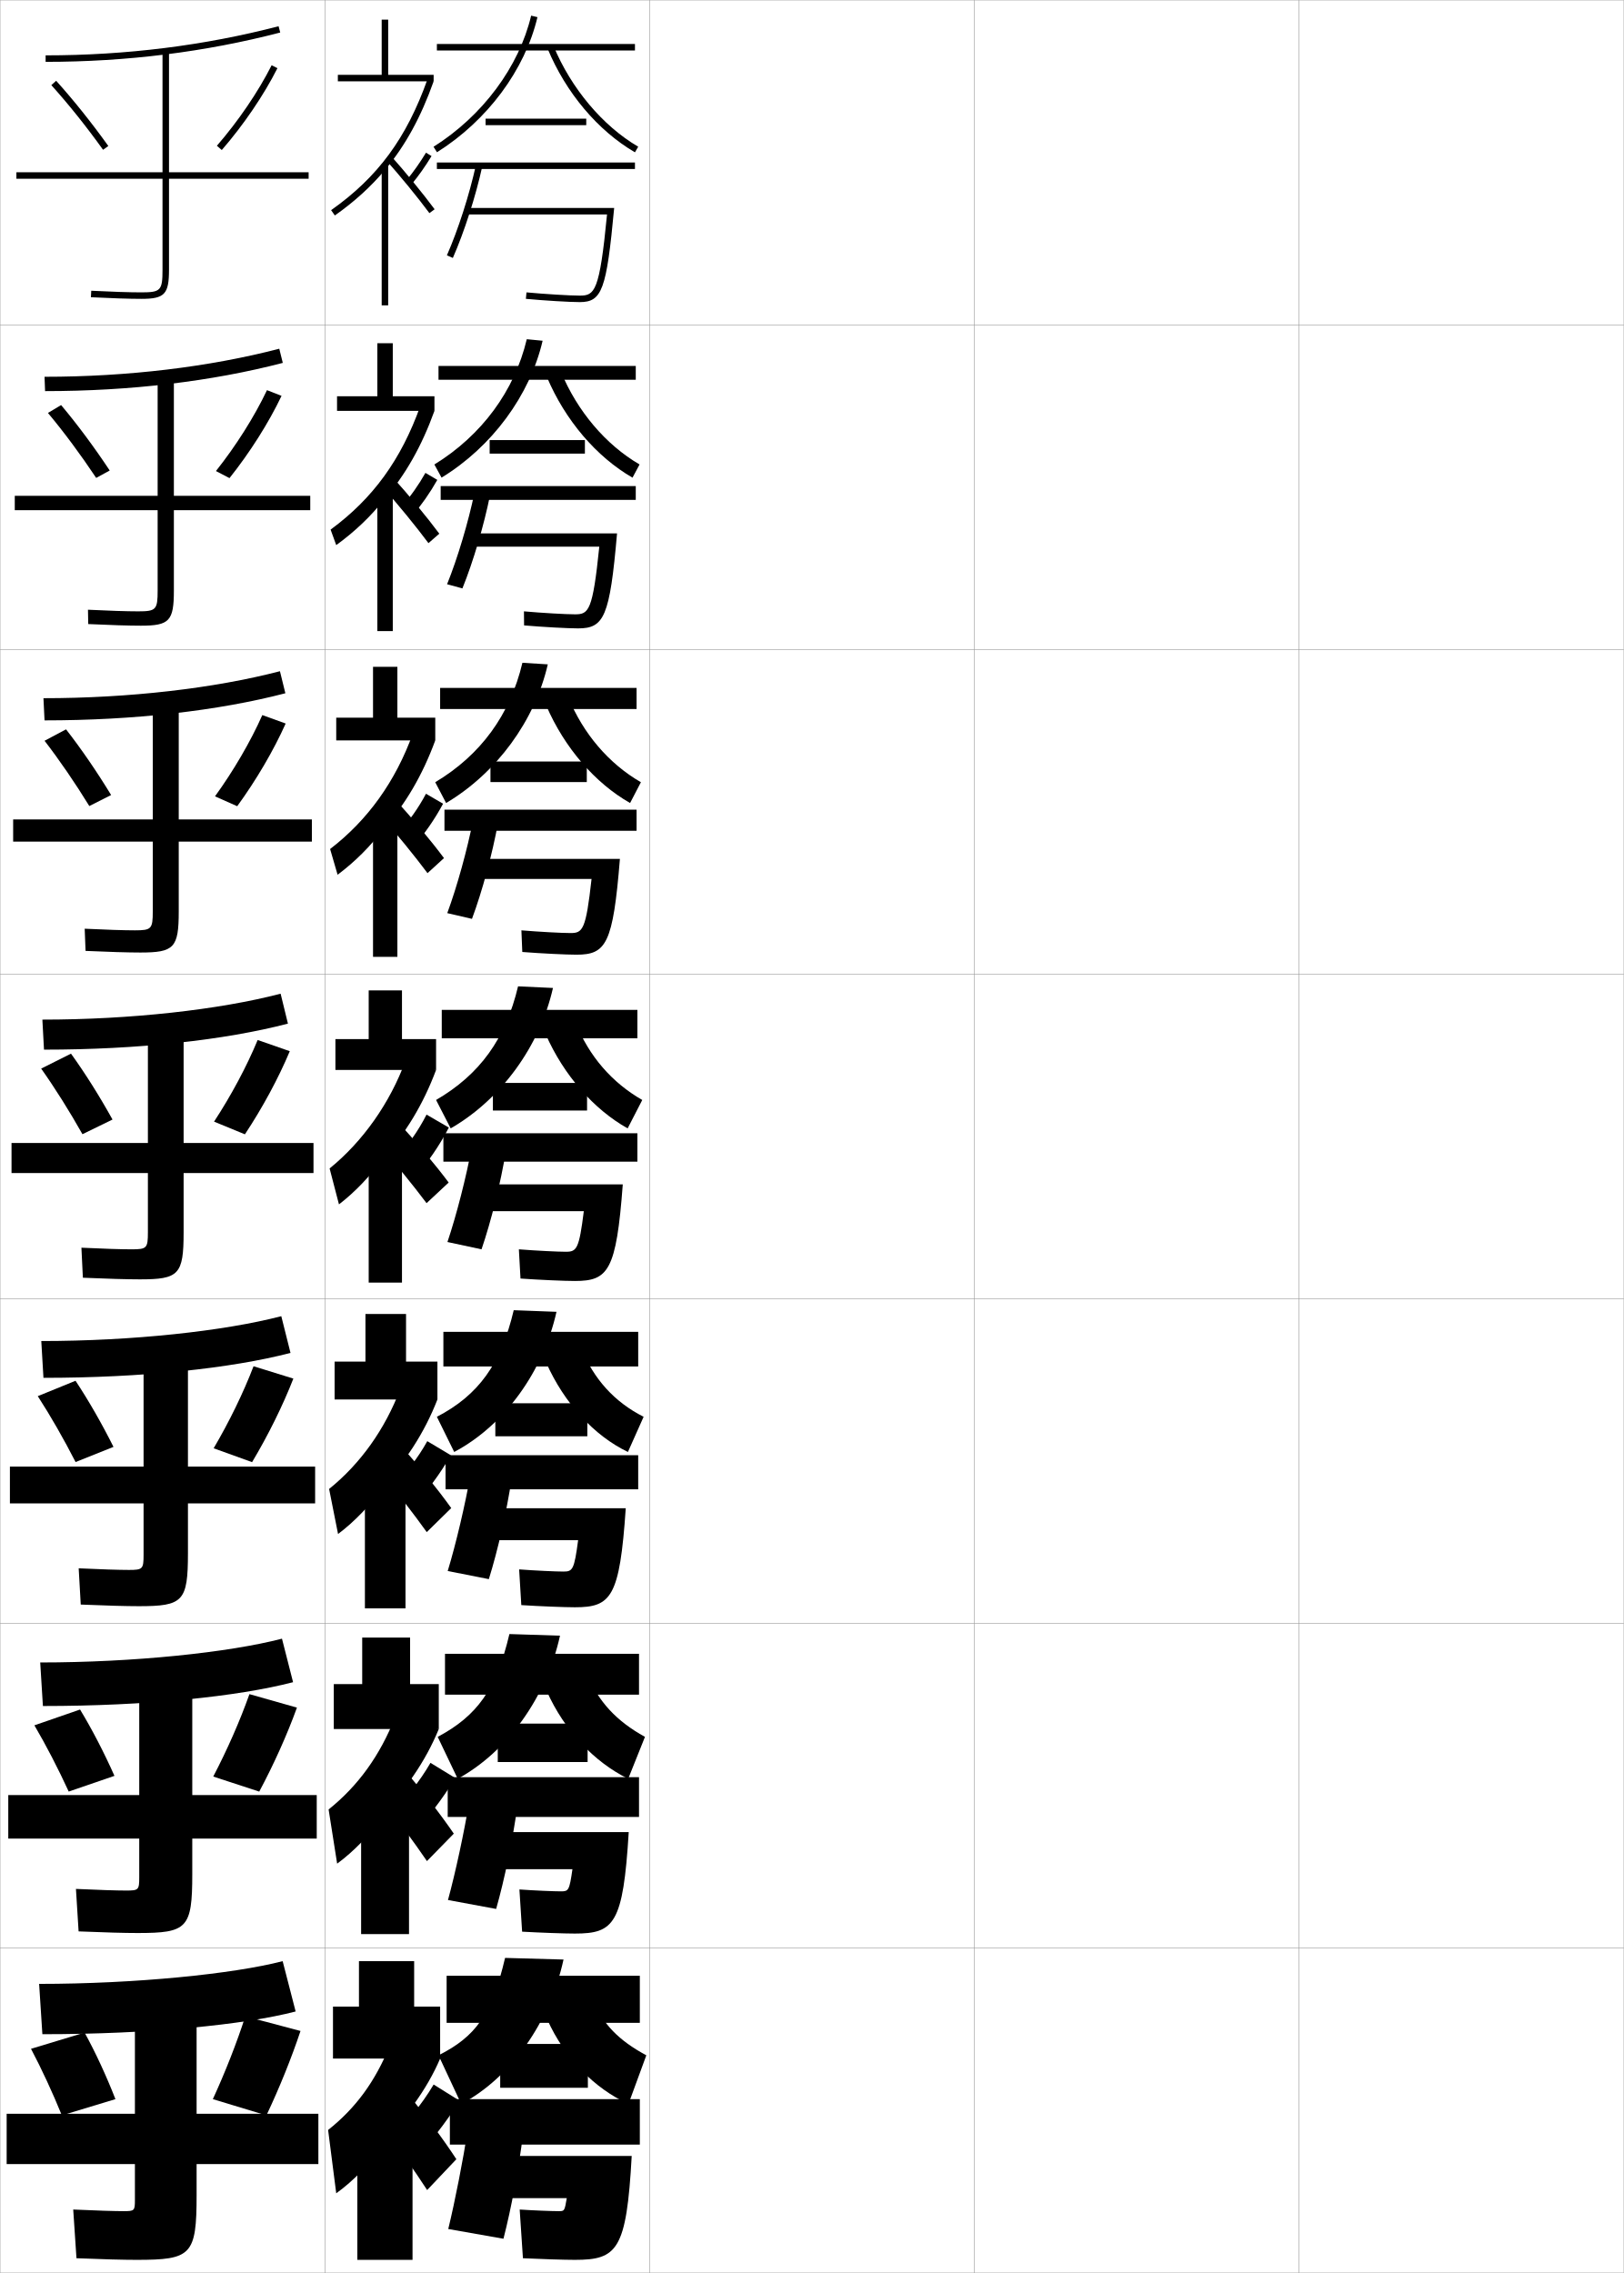
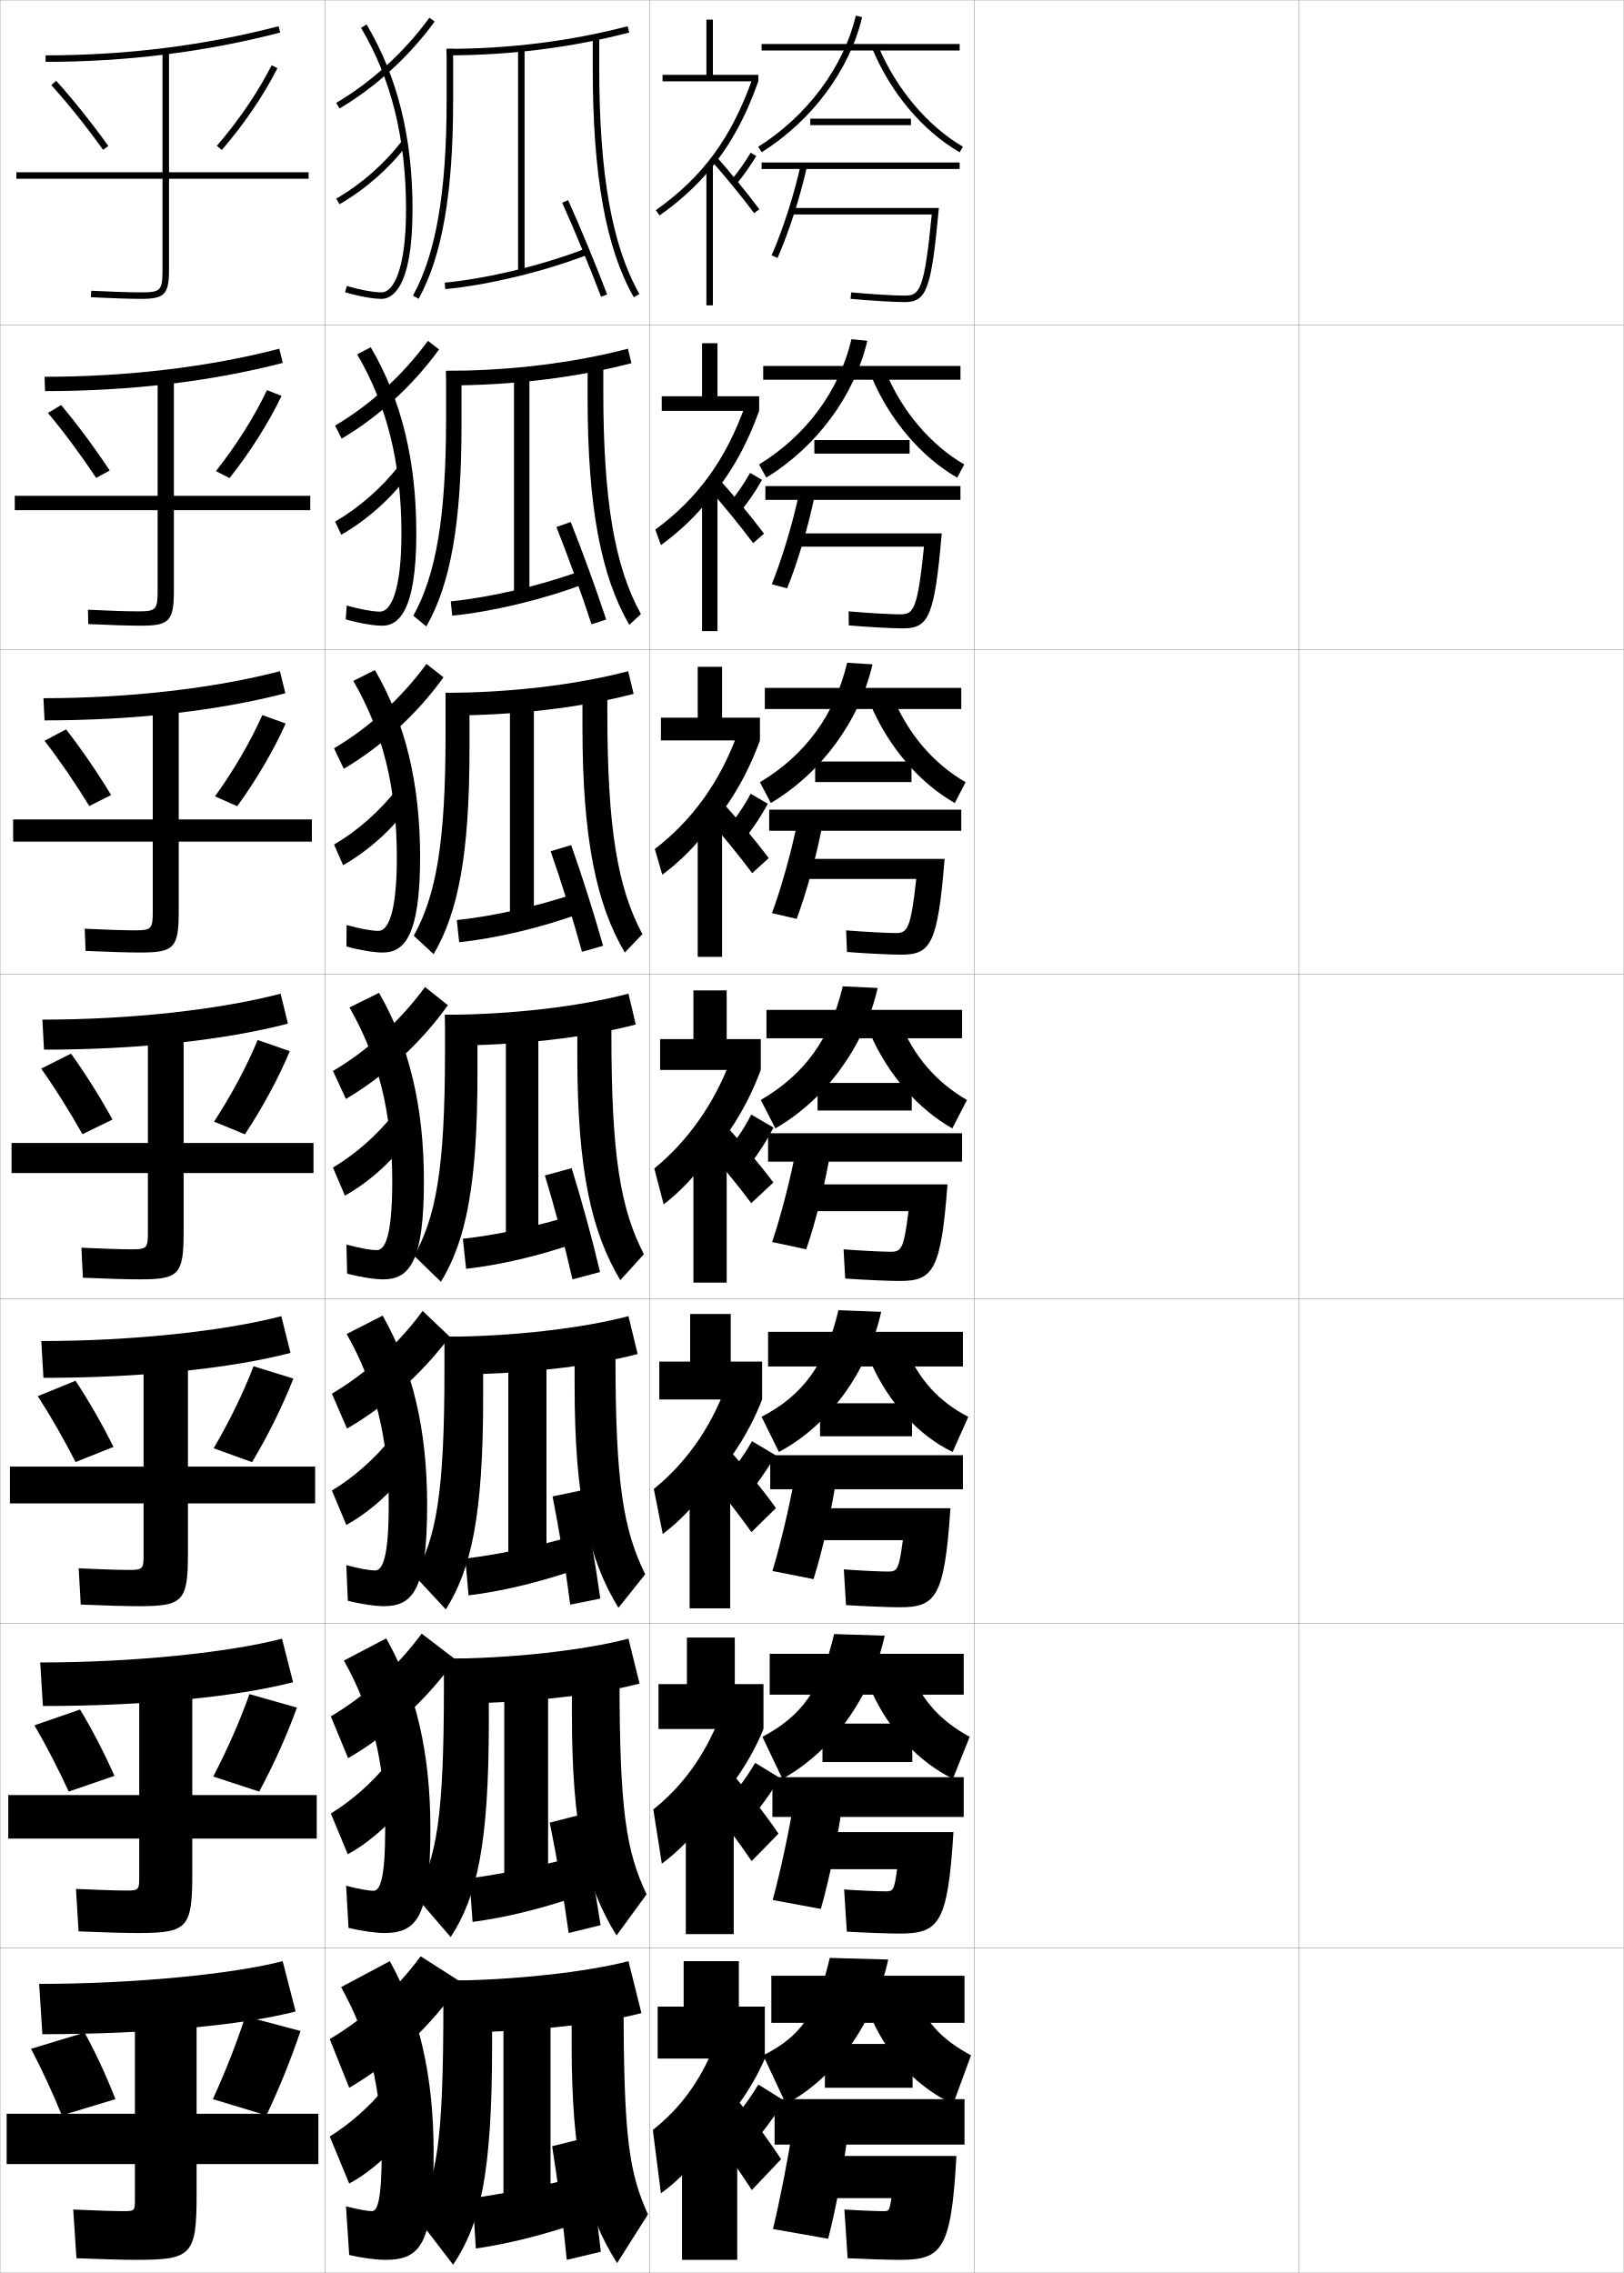
<svg xmlns="http://www.w3.org/2000/svg" width="500.1" height="700.1" viewBox="0 0 500.1 700.1" overflow="visible" enable-background="new 0 0 500.1 700.1" xml:space="preserve">
  <g id="glyphs">
    <g>
      <rect x="0.05" y="0.05" fill="none" stroke="#999999" stroke-width="0.1" width="100" height="100" />
      <rect x="0.05" y="100.05" fill="none" stroke="#999999" stroke-width="0.1" width="100" height="100" />
      <rect x="0.05" y="200.05" fill="none" stroke="#999999" stroke-width="0.1" width="100" height="100" />
      <rect x="0.05" y="300.05" fill="none" stroke="#999999" stroke-width="0.1" width="100" height="100" />
      <rect x="0.05" y="400.05" fill="none" stroke="#999999" stroke-width="0.1" width="100" height="100" />
      <rect x="0.05" y="500.05" fill="none" stroke="#999999" stroke-width="0.1" width="100" height="100" />
      <rect x="0.05" y="600.05" fill="none" stroke="#999999" stroke-width="0.1" width="100" height="100" />
      <rect x="100.05" y="0.05" fill="none" stroke="#999999" stroke-width="0.1" width="100" height="100" />
      <rect x="100.05" y="100.05" fill="none" stroke="#999999" stroke-width="0.1" width="100" height="100" />
      <rect x="100.05" y="200.05" fill="none" stroke="#999999" stroke-width="0.1" width="100" height="100" />
      <rect x="100.05" y="300.05" fill="none" stroke="#999999" stroke-width="0.1" width="100" height="100" />
      <rect x="100.05" y="400.05" fill="none" stroke="#999999" stroke-width="0.1" width="100" height="100" />
      <rect x="100.05" y="500.05" fill="none" stroke="#999999" stroke-width="0.1" width="100" height="100" />
      <rect x="100.05" y="600.05" fill="none" stroke="#999999" stroke-width="0.1" width="100" height="100" />
      <rect x="200.05" y="0.05" fill="none" stroke="#999999" stroke-width="0.1" width="100" height="100" />
      <rect x="200.05" y="100.05" fill="none" stroke="#999999" stroke-width="0.1" width="100" height="100" />
      <rect x="200.05" y="200.05" fill="none" stroke="#999999" stroke-width="0.1" width="100" height="100" />
      <rect x="200.05" y="300.05" fill="none" stroke="#999999" stroke-width="0.1" width="100" height="100" />
      <rect x="200.05" y="400.05" fill="none" stroke="#999999" stroke-width="0.1" width="100" height="100" />
      <rect x="200.05" y="500.05" fill="none" stroke="#999999" stroke-width="0.1" width="100" height="100" />
      <rect x="200.05" y="600.05" fill="none" stroke="#999999" stroke-width="0.1" width="100" height="100" />
      <rect x="300.05" y="0.05" fill="none" stroke="#999999" stroke-width="0.1" width="100" height="100" />
      <rect x="300.05" y="100.05" fill="none" stroke="#999999" stroke-width="0.1" width="100" height="100" />
      <rect x="300.05" y="200.05" fill="none" stroke="#999999" stroke-width="0.1" width="100" height="100" />
      <rect x="300.05" y="300.05" fill="none" stroke="#999999" stroke-width="0.1" width="100" height="100" />
      <rect x="300.05" y="400.05" fill="none" stroke="#999999" stroke-width="0.1" width="100" height="100" />
      <rect x="300.05" y="500.05" fill="none" stroke="#999999" stroke-width="0.1" width="100" height="100" />
      <rect x="300.05" y="600.05" fill="none" stroke="#999999" stroke-width="0.1" width="100" height="100" />
      <rect x="400.05" y="0.05" fill="none" stroke="#999999" stroke-width="0.1" width="100" height="100" />
      <rect x="400.05" y="100.05" fill="none" stroke="#999999" stroke-width="0.1" width="100" height="100" />
      <rect x="400.05" y="200.05" fill="none" stroke="#999999" stroke-width="0.1" width="100" height="100" />
      <rect x="400.05" y="300.05" fill="none" stroke="#999999" stroke-width="0.1" width="100" height="100" />
      <rect x="400.05" y="400.05" fill="none" stroke="#999999" stroke-width="0.1" width="100" height="100" />
      <rect x="400.05" y="500.05" fill="none" stroke="#999999" stroke-width="0.1" width="100" height="100" />
      <rect x="400.05" y="600.05" fill="none" stroke="#999999" stroke-width="0.1" width="100" height="100" />
    </g>
    <g>
      <path d="M12.05,611.05l1,15.5c33.112,0,62.198-2.885,78-7l-4-15.5      C71.927,607.988,41.625,611.05,12.05,611.05z" />
      <path d="M60.55,618.05h-19v33h-39.5v15.5h39.5v11c0,3.382-0.13,3.5-3.5,3.5      c-2.74,0-8.351-0.172-15.5-0.5l1,15c8.26,0.343,14.677,0.5,18.5,0.5      c16.911,0,18.5-1.419,18.5-20v-9.5h37.5v-15.5h-37.5V618.05z" />
      <path d="M26.05,626.05c3.42,6.223,6.718,13.378,9.5,20.5l-16.5,5      c-2.885-7.075-6.182-14.214-9.5-20.5L26.05,626.05z" />
      <path d="M92.55,625.55l-17-4.5c-2.674,8.259-6.162,17.146-10,25.5l16.5,5      C86.081,643.032,89.743,633.97,92.55,625.55z" />
    </g>
    <g>
      <path d="M12.383,512.05l0.833,13.416c31.665,0,59.96-2.89,77.042-7.338      l-3.417-13.406C70.43,508.996,41.155,512.05,12.383,512.05z" />
      <path d="M59.216,517.716H42.883v35.167H2.549v13.417h40.333v11.916      c0,3.888-0.199,4.084-4,4.084c-2.877,0-8.539-0.176-15.492-0.5l0.817,13.083      c7.882,0.333,14.39,0.5,18.175,0.5c15.284,0,16.833-1.42,16.833-18.167v-10.916      h38.333v-13.417H59.216V517.716z" />
      <path d="M24.655,526.544c3.74,6.172,7.414,13.292,10.595,20.431l-14.086,4.839      c-3.26-7.09-6.925-14.187-10.572-20.402L24.655,526.544z" />
      <path d="M91.448,525.958l-14.631-4.15c-2.914,8.241-6.845,17.157-11.144,25.383      l14.168,4.636C84.32,543.443,88.412,534.357,91.448,525.958z" />
    </g>
    <g>
      <path d="M12.716,413.05l0.667,11.333c30.218,0,57.722-2.895,76.084-7.677      l-2.835-11.312C68.934,410.003,40.686,413.05,12.716,413.05z" />
      <path d="M57.883,417.383H44.217v34.334H3.05v11.333h41.167v15.833      c0,4.392-0.269,4.667-4.5,4.667c-3.013,0-8.727-0.179-15.483-0.499      l0.633,11.165c7.506,0.323,14.103,0.501,17.85,0.501      c13.658,0,15.167-1.423,15.167-16.334v-15.333h39.167v-11.333H57.883V417.383z" />
      <path d="M23.261,425.287c4.059,6.123,8.11,13.207,11.69,20.363l-11.672,4.677      c-3.635-7.104-7.669-14.158-11.644-20.304L23.261,425.287z" />
      <path d="M90.348,424.616l-12.262-3.8c-3.153,8.224-7.527,17.168-12.287,25.265      l11.836,4.271C82.559,442.105,87.082,432.995,90.348,424.616z" />
    </g>
    <g>
      <g>
        <path d="M14.05,17.05v2c24.929,0,49.238-3.039,72.252-9.032l-0.504-1.936       C62.948,14.032,38.809,17.05,14.05,17.05z" />
        <path d="M95.05,53.05h-43v-37h-2v37h-45v2h45v28c0,6.411-0.547,7-6.5,7       c-3.562,0-9.481-0.191-15.448-0.499l-0.104,1.998       c5.999,0.309,11.958,0.501,15.552,0.501c7.149,0,8.5-1.43,8.5-9v-28h43V53.05z" />
        <path d="M15.808,26.22c5.287,5.863,10.795,12.749,15.93,19.912l1.625-1.164       c-5.177-7.224-10.733-14.169-16.07-20.088L15.808,26.22z" />
        <path d="M66.795,44.895l1.51,1.311C75.014,38.478,81.261,29.291,85.442,21       l-1.785-0.9C79.546,28.249,73.399,37.286,66.795,44.895z" />
      </g>
      <g>
        <path d="M13.716,116.05l0.167,4.416c26.209,0,51.32-2.993,73.21-8.693       l-1.086-4.363C64.444,113.025,39.278,116.05,13.716,116.05z" />
        <path d="M53.55,116.383h-5v36.333h-44v4.417h44v24.75       c0,5.906-0.477,6.417-6,6.417c-3.424,0-9.293-0.188-15.457-0.499l0.081,4.415       c6.375,0.31,12.578,0.501,16.209,0.501c8.776,0,10.167-1.428,10.167-10.833       v-24.75h42v-4.417H53.55V116.383z" />
        <path d="M18.816,124.763c5.018,5.97,10.198,12.95,14.975,20.157l-4.169,2.281       c-4.759-7.148-9.898-14.076-14.858-20.01L18.816,124.763z" />
        <path d="M86.71,121.924l-4.488-1.75c-3.872,8.168-9.575,17.183-15.718,24.912       l4.174,2.176C76.941,139.407,82.757,130.238,86.71,121.924z" />
      </g>
      <g>
        <path d="M13.383,215.05l0.333,6.833c27.49,0,53.403-2.947,74.168-8.354       l-1.669-6.791C65.941,212.018,39.748,215.05,13.383,215.05z" />
        <path d="M55.05,216.716h-8v35.667h-43v6.833h43v21.5c0,5.401-0.408,5.833-5.5,5.833       c-3.287,0-9.104-0.185-15.466-0.499l0.265,6.832       c6.752,0.312,13.197,0.501,16.867,0.501c10.404,0,11.833-1.426,11.833-12.667       v-21.5h41v-6.833h-41V216.716z" />
        <path d="M20.342,224.647c4.698,6.021,9.501,13.036,13.88,20.226l-6.713,3.397       c-4.385-7.134-9.156-14.104-13.787-20.108L20.342,224.647z" />
        <path d="M87.979,222.85L80.788,220.25c-3.632,8.187-8.893,17.181-14.574,25.029       l6.839,3.041C78.87,240.337,84.254,231.186,87.979,222.85z" />
      </g>
      <g>
        <path d="M13.05,314.05l0.5,9.25c28.771,0,55.484-2.9,75.126-8.016l-2.252-9.219       C67.438,311.011,40.217,314.05,13.05,314.05z" />
        <path d="M56.55,317.05h-11v35h-42v9.25h42v18.25c0,4.896-0.338,5.25-5,5.25       c-3.15,0-8.916-0.182-15.475-0.499l0.449,9.248       c7.129,0.313,13.816,0.501,17.525,0.501c12.03,0,13.5-1.424,13.5-14.5v-18.25h40v-9.25h-40       V317.05z" />
        <path d="M21.866,324.531c4.379,6.072,8.806,13.121,12.785,20.295l-9.258,4.515       c-4.01-7.119-8.412-14.131-12.715-20.206L21.866,324.531z" />
        <path d="M89.246,323.774l-9.893-3.449c-3.393,8.206-8.21,17.178-13.431,25.146       l9.504,3.906C80.798,341.267,85.751,332.133,89.246,323.774z" />
      </g>
    </g>
    <g>
-       <rect x="134.55" y="13.55" width="61" height="2" />
-       <path d="M133.517,45.203l1.066,1.693c15.517-9.77,27.083-25.327,30.939-41.616      l-1.945-0.461C159.838,20.61,148.601,35.707,133.517,45.203z" />
-       <path d="M168.626,14.933c5.653,13.632,15.465,25.288,26.92,31.98l1.008-1.727      c-10.922-6.382-20.672-17.979-26.08-31.02L168.626,14.933z" />
-       <rect x="149.55" y="36.55" width="31" height="2" />
-       <rect x="134.55" y="50.05" width="61" height="2" />
-       <path d="M137.634,78.648l1.832,0.803C143,71.388,146.472,60.587,148.526,51.265      l-1.953-0.43C144.545,60.038,141.119,70.696,137.634,78.648z" />
-       <path d="M143.55,64.05v2h43.402c-2.304,23.893-3.821,25-8.402,25      c-3.052,0-10.719-0.465-16.407-0.996l-0.186,1.992      c5.737,0.534,13.491,1.004,16.593,1.004c6.867,0,8.254-3.795,10.601-29H143.55z" />
-     </g>
-     <g>
-       <rect x="135.05" y="112.716" width="60.75" height="4.25" />
-       <path d="M135.988,147.114c15.532-9.5,27.207-25.339,31.126-42.161l-4.88-0.474      c-3.771,15.918-13.912,29.646-28.457,38.589L135.988,147.114z" />
-       <path d="M172.749,114.461c4.981,12.115,13.816,22.554,24.22,28.597L194.797,147.125      c-11.11-6.41-20.737-17.683-26.363-30.987L172.749,114.461z" />
-       <rect x="150.8" y="135.55" width="29.333" height="4.166" />
-       <rect x="135.716" y="149.716" width="60.083" height="4.25" />
-       <path d="M137.688,179.949l4.722,1.285c3.347-8.275,6.646-19.44,8.54-28.875      l-4.802-0.703C144.238,160.82,140.939,171.904,137.688,179.949z" />
-       <path d="M144.716,164.299v4.083h39.851c-2.021,19.808-3.276,20.833-7.435,20.833      c-2.877,0-10.176-0.418-15.771-0.914l0.043,4.328      c5.799,0.497,13.529,0.919,16.645,0.919c7.994,0,9.754-3.543,11.984-29.25      H144.716z" />
-     </g>
-     <g>
-       <rect x="135.55" y="211.883" width="60.5" height="6.5" />
-       <path d="M137.394,247.332c15.548-9.231,27.331-25.351,31.313-42.706l-7.815-0.487      c-3.802,16.045-12.849,28.403-26.854,36.794L137.394,247.332z" />
-       <path d="M175.024,214.756c4.554,11.188,12.475,20.469,22.36,26.173l-3.336,6.409      c-10.767-6.127-20.208-17.017-25.807-29.993L175.024,214.756z" />
-       <rect x="151.05" y="234.55" width="29.667" height="6.333" />
-       <rect x="136.883" y="249.383" width="59.167" height="6.5" />
-       <path d="M137.745,281.249l7.611,1.768c3.16-8.487,6.285-20.017,8.02-29.562      l-7.651-0.977C143.932,261.602,140.76,273.112,137.745,281.249z" />
-       <path d="M145.883,264.55v6.167h36.301c-1.739,15.724-2.731,16.667-6.468,16.667      c-2.703,0-9.634-0.372-15.136-0.832l0.272,6.664      c5.86,0.459,13.566,0.835,16.697,0.835c9.121,0,11.255-3.292,13.367-29.5H145.883z      " />
-     </g>
-     <g>
-       <rect x="136.05" y="311.05" width="60.25" height="8.75" />
-       <path d="M138.8,347.55c15.563-8.962,27.455-25.362,31.5-43.25l-10.75-0.5      c-3.833,16.173-11.784,27.161-25.25,35L138.8,347.55z" />
-       <path d="M177.3,315.05c4.127,10.262,11.133,18.386,20.5,23.75l-4.5,8.75      c-10.422-5.845-19.679-16.352-25.25-29L177.3,315.05z" />
-       <rect x="151.8" y="333.55" width="29" height="8.5" />
-       <rect x="136.55" y="349.05" width="59.75" height="8.75" />
-       <path d="M137.8,382.55l10.5,2.25c2.974-8.699,5.925-20.593,7.5-30.25l-10.5-1.25      C143.625,362.384,140.58,374.319,137.8,382.55z" />
-       <path d="M147.05,364.8v8.25h32.75c-1.456,11.64-2.187,12.5-5.5,12.5      c-2.529,0-9.092-0.325-14.5-0.75l0.5,9c5.922,0.421,13.604,0.75,16.75,0.75      c10.248,0,12.755-3.04,14.75-29.75H147.05z" />
-     </g>
-     <g>
-       <rect x="136.55" y="410.217" width="60" height="10.666" />
-       <path d="M139.883,447.216c15.469-8.193,27.394-24.769,31.5-43.166l-13.167-0.5      c-3.921,16.604-10.88,26.187-23.667,32.833L139.883,447.216z" />
-       <path d="M179.05,415.383c3.829,9.335,10.071,16.385,19.167,21l-4.833,10.833      c-10.44-5.003-19.65-15.079-25.167-27.499L179.05,415.383z" />
-       <rect x="152.55" y="432.217" width="28.333" height="10.166" />
-       <rect x="137.216" y="448.216" width="59.333" height="10.5" />
-       <path d="M137.883,483.883l12.667,2.5c2.787-8.91,5.54-21.071,7-30.833l-12.667-1.334      C143.305,463.257,140.428,475.56,137.883,483.883z" />
-       <path d="M148.216,464.55v9.833h29.833c-1.198,9.09-1.69,9.667-4.5,9.667      c-2.355,0-8.685-0.29-13.667-0.667l0.667,11c5.651,0.367,13.339,0.667,16.5,0.667      c11.172,0,13.806-3.009,15.667-30.5H148.216z" />
-     </g>
-     <g>
-       <rect x="137.05" y="509.383" width="59.75" height="12.584" />
-       <path d="M140.966,547.883c15.375-8.425,27.332-25.175,31.5-44.083l-15.583-0.5      c-4.009,17.036-9.977,25.213-22.083,31.667L140.966,547.883z" />
-       <path d="M180.8,515.717c3.532,8.408,9.009,14.383,17.833,19.25l-5.167,12.916      c-10.458-5.161-19.622-14.807-25.083-27L180.8,515.717z" />
-       <rect x="153.3" y="530.883" width="27.667" height="11.834" />
-       <rect x="137.883" y="547.383" width="58.917" height="12.25" />
-       <path d="M137.966,585.217l14.833,2.75c2.601-9.122,5.155-21.551,6.5-31.417      l-14.833-1.417C142.986,564.131,140.277,576.799,137.966,585.217z" />
-       <path d="M149.383,564.3v11.417h26.917c-0.941,6.54-1.193,6.833-3.5,6.833      c-2.18,0-8.276-0.255-12.833-0.583l0.833,13      c5.38,0.312,13.074,0.583,16.25,0.583c12.096,0,14.856-2.977,16.583-31.25H149.383z" />
-     </g>
-     <g>
-       <rect x="137.55" y="608.55" width="59.5" height="14.5" />
-       <path d="M142.05,648.05c15.279-8.157,27.27-25.081,31.5-44.5l-18-0.5      c-4.098,17.468-9.073,24.238-20.5,30L142.05,648.05z" />
-       <path d="M182.55,616.05c3.234,7.481,7.947,12.382,16.5,17l-5.5,15      c-10.477-4.819-19.594-14.035-25-26L182.55,616.05z" />
-       <rect x="154.05" y="629.55" width="27" height="13.5" />
-       <rect x="138.55" y="646.55" width="58.5" height="14" />
-       <path d="M138.05,686.55l17,3c2.414-9.333,4.771-22.029,6-32l-17-1.5      C142.666,665.004,140.126,678.039,138.05,686.55z" />
-       <path d="M194.55,664.05h-44v13h24c-0.684,3.991-0.697,4-2.5,4c-2.006,0-7.868-0.22-12-0.5      l1,15c5.109,0.258,12.81,0.5,16,0.5C190.069,696.05,192.957,693.104,194.55,664.05z" />
-     </g>
-     <g>
-       <polygon points="133.55,23.05 133.55,25.05 104.05,25.05 104.05,23.05       117.55,23.05 117.55,6.05 119.55,6.05 119.55,23.05 " />
-       <path d="M118.55,52.355c-4.348,5.182-9.409,9.763-15.423,14.011l-1.154-1.633      c14.384-10.16,23.262-22.228,29.692-40.352l1.885,0.668      C129.653,36.031,124.862,44.832,118.55,52.355L118.55,52.355z" />
-       <path d="M120.295,47.883c4.358,4.87,9.934,11.685,13.558,16.571l-1.605,1.191      c-3.592-4.843-9.12-11.599-13.442-16.429L120.295,47.883z" />
-       <rect x="117.55" y="50.55" width="2" height="43.5" />
-       <path d="M125.28,55.41l1.538,1.279c2.094-2.519,4.142-5.419,6.086-8.62      l-1.709-1.039C129.302,50.148,127.312,52.968,125.28,55.41z" />
-     </g>
-     <g>
-       <g>
-         <polygon points="103.799,122.05 116.216,122.05 116.216,105.716 120.966,105.716        120.966,122.05 133.799,122.05 133.799,126.549 103.799,126.549 " />
-         <path d="M118.279,153.888c-4.074,5.15-9.037,9.884-14.73,14.009l-1.731-4.777       c12.998-9.539,21.704-21.536,27.584-37.96l4.396,1.39       C129.877,137.419,124.841,146.32,118.279,153.888L118.279,153.888z" />
-         <path d="M120.996,147.069c4.729,5.217,10.512,12.214,14.299,17.309l-3.34,2.913       c-3.743-5.036-9.491-12.068-14.119-17.275L120.996,147.069z" />
-         <rect x="116.216" y="150.799" width="4.75" height="43.583" />
-         <path d="M131.021,145.652l3.661,2.159c-2.265,4.001-4.862,7.724-7.582,10.863       l-3.249-2.885C126.433,152.913,128.911,149.405,131.021,145.652z" />
-       </g>
-       <g>
-         <polygon points="103.55,221.05 114.883,221.05 114.883,205.383 122.383,205.383        122.383,221.05 134.05,221.05 134.05,228.05 103.55,228.05 " />
-         <path d="M118.009,255.42c-3.8,5.119-8.666,10.005-14.038,14.007l-2.307-7.921       c11.611-8.917,20.145-20.844,25.477-35.568l6.908,2.112       C130.103,238.807,124.82,247.809,118.009,255.42L118.009,255.42z" />
-         <path d="M121.698,246.256c5.1,5.563,11.09,12.743,15.04,18.045l-5.075,4.635       c-3.894-5.229-9.861-12.537-14.794-18.121L121.698,246.256z" />
-         <rect x="114.883" y="251.05" width="7.5" height="43.667" />
-         <path d="M131.192,244.479l5.266,3.074c-2.585,4.802-5.731,9.347-9.077,13.106       l-4.613-4.286C125.9,253.062,128.867,248.866,131.192,244.479z" />
-       </g>
-       <g>
-         <polygon points="103.3,320.05 113.55,320.05 113.55,305.05 123.8,305.05        123.8,320.05 134.3,320.05 134.3,329.55 103.3,329.55 " />
-         <path d="M117.739,356.952L117.739,356.952c-3.526,5.088-8.294,10.126-13.345,14.006       l-2.884-11.066c10.225-8.295,18.587-20.151,23.369-33.176l9.42,2.834       C130.327,340.194,124.8,349.298,117.739,356.952z" />
-         <path d="M122.399,345.442c5.471,5.91,11.668,13.272,15.78,18.782l-6.81,6.356       c-4.045-5.422-10.232-13.006-15.471-18.967L122.399,345.442z" />
-         <rect x="113.55" y="351.3" width="10.25" height="43.75" />
-         <path d="M131.364,343.305l6.871,3.99c-2.906,5.602-6.601,10.97-10.572,15.349       l-5.977-5.688C125.368,353.211,128.823,348.327,131.364,343.305z" />
-       </g>
-     </g>
-     <g>
-       <g>
-         <polygon points="103.049,419.383 112.55,419.383 112.55,404.717 125.049,404.717        125.049,419.383 134.716,419.383 134.716,431.05 103.049,431.05 " />
-         <path d="M117.843,458.151c-3.538,5.177-8.592,10.487-13.73,14.337l-2.756-13.878       c9.649-7.781,17.212-18.385,21.913-30.783l11.446,3.223       c-3.989,10.252-10.029,19.576-17.707,27.435L117.843,458.151z" />
-         <path d="M123.616,445.478c5.346,5.975,11.324,13.371,15.354,19.021l-7.54,7.405       c-3.952-5.548-9.933-13.258-14.98-19.312L123.616,445.478z" />
-         <rect x="112.383" y="451.55" width="12.5" height="43.833" />
-         <path d="M138.84,448.216c-3.314,5.792-7.298,11.158-11.715,15.729l-6.151-6.292       c4.028-3.777,7.8-8.666,10.618-13.765L138.84,448.216z" />
-       </g>
-       <g>
-         <polygon points="102.8,518.716 111.55,518.716 111.55,504.384 126.3,504.384        126.3,518.716 135.133,518.716 135.133,532.55 102.8,532.55 " />
-         <path d="M117.946,559.351c-3.549,5.267-8.89,10.85-14.115,14.668l-2.628-16.688       c9.074-7.269,15.837-16.619,20.457-28.392l13.473,3.611       c-4.006,9.859-10.559,19.404-18.854,27.467L117.946,559.351z" />
-         <path d="M124.833,545.514c5.221,6.038,10.979,13.47,14.927,19.261l-8.27,8.453       c-3.859-5.674-9.633-13.509-14.49-19.656L124.833,545.514z" />
-         <rect x="111.216" y="551.8" width="14.75" height="43.916" />
-         <path d="M140.195,547.633c-3.935,6.536-8.463,12.415-13.607,17.614l-6.326-6.896       c4.659-4.224,9.015-9.651,12.31-15.382L140.195,547.633z" />
-       </g>
-       <g>
-         <polygon points="102.55,634.05 102.55,618.05 110.55,618.05 110.55,604.05        127.55,604.05 127.55,618.05 135.55,618.05 135.55,634.05 " />
-         <path d="M118.05,660.55c-3.56,5.356-9.188,11.211-14.5,15l-2.5-19.5       c8.498-6.757,14.462-14.854,19-26l15.5,4c-4.023,9.467-11.089,19.233-20,27.5       L118.05,660.55z" />
-         <path d="M126.05,645.55c5.096,6.102,10.635,13.567,14.5,19.5l-9,9.5       c-3.767-5.799-9.334-13.759-14-20L126.05,645.55z" />
-         <rect x="110.05" y="652.05" width="17" height="44" />
-         <path d="M141.55,647.05c-4.556,7.28-9.629,13.671-15.5,19.5l-6.5-7.5       c5.29-4.67,10.229-10.637,14-17L141.55,647.05z" />
+       <rect x="234.55" y="13.55" width="61" height="2" />
+       <path d="M233.517,45.203l1.066,1.693c15.517-9.77,27.083-25.327,30.939-41.616      l-1.945-0.461C259.838,20.61,248.601,35.707,233.517,45.203z" />
+       <path d="M268.626,14.933c5.653,13.632,15.465,25.288,26.92,31.98l1.008-1.727      c-10.922-6.382-20.672-17.979-26.08-31.02L268.626,14.933z" />
+       <rect x="249.55" y="36.55" width="31" height="2" />
+       <rect x="234.55" y="50.05" width="61" height="2" />
+       <path d="M237.634,78.648l1.832,0.803C243,71.388,246.472,60.587,248.526,51.265      l-1.953-0.43C244.545,60.038,241.119,70.696,237.634,78.648z" />
+       <path d="M243.55,64.05v2h43.402c-2.304,23.893-3.821,25-8.402,25      c-3.052,0-10.719-0.465-16.407-0.996l-0.186,1.992      c5.737,0.534,13.491,1.004,16.593,1.004c6.867,0,8.254-3.795,10.601-29H243.55z" />
+     </g>
+     <g>
+       <rect x="235.05" y="112.716" width="60.75" height="4.25" />
+       <path d="M235.988,147.114c15.532-9.5,27.207-25.339,31.126-42.161l-4.88-0.474      c-3.771,15.918-13.912,29.646-28.457,38.589L235.988,147.114z" />
+       <path d="M272.749,114.461c4.98,12.115,13.816,22.554,24.22,28.597L294.797,147.125      c-11.11-6.41-20.737-17.683-26.363-30.987L272.749,114.461z" />
+       <rect x="250.8" y="135.55" width="29.333" height="4.166" />
+       <rect x="235.716" y="149.716" width="60.083" height="4.25" />
+       <path d="M237.688,179.949l4.722,1.285c3.347-8.275,6.646-19.44,8.54-28.875      l-4.802-0.703C244.238,160.82,240.939,171.904,237.688,179.949z" />
+       <path d="M244.716,164.299v4.083h39.851c-2.021,19.808-3.275,20.833-7.435,20.833      c-2.878,0-10.177-0.418-15.771-0.914l0.043,4.328      c5.799,0.497,13.528,0.919,16.646,0.919c7.994,0,9.754-3.543,11.983-29.25      H244.716z" />
+     </g>
+     <g>
+       <rect x="235.55" y="211.883" width="60.5" height="6.5" />
+       <path d="M237.394,247.332c15.548-9.231,27.332-25.351,31.314-42.706l-7.815-0.487      c-3.802,16.045-12.849,28.403-26.854,36.794L237.394,247.332z" />
+       <path d="M275.024,214.756c4.555,11.188,12.475,20.469,22.36,26.173l-3.336,6.409      c-10.767-6.127-20.208-17.017-25.808-29.993L275.024,214.756z" />
+       <rect x="251.05" y="234.55" width="29.666" height="6.333" />
+       <rect x="236.883" y="249.383" width="59.167" height="6.5" />
+       <path d="M237.745,281.249l7.611,1.768c3.16-8.487,6.284-20.017,8.021-29.562      l-7.651-0.977C243.932,261.602,240.76,273.112,237.745,281.249z" />
+       <path d="M245.883,264.55v6.167h36.301c-1.739,15.724-2.732,16.667-6.469,16.667      c-2.703,0-9.633-0.372-15.135-0.832l0.271,6.664      c5.859,0.459,13.566,0.835,16.697,0.835c9.121,0,11.255-3.292,13.367-29.5H245.883z      " />
+     </g>
+     <g>
+       <rect x="236.05" y="311.05" width="60.25" height="8.75" />
+       <path d="M238.8,347.55c15.563-8.962,27.455-25.362,31.5-43.25l-10.75-0.5      c-3.833,16.173-11.784,27.161-25.25,35L238.8,347.55z" />
+       <path d="M277.3,315.05c4.127,10.262,11.133,18.386,20.5,23.75l-4.5,8.75      c-10.422-5.845-19.679-16.352-25.25-29L277.3,315.05z" />
+       <rect x="251.8" y="333.55" width="29" height="8.5" />
+       <rect x="236.55" y="349.05" width="59.75" height="8.75" />
+       <path d="M237.8,382.55l10.5,2.25c2.974-8.699,5.925-20.593,7.5-30.25l-10.5-1.25      C243.625,362.384,240.58,374.319,237.8,382.55z" />
+       <path d="M247.05,364.8v8.25h32.75c-1.456,11.64-2.187,12.5-5.5,12.5      c-2.529,0-9.092-0.325-14.5-0.75l0.5,9c5.922,0.421,13.604,0.75,16.75,0.75      c10.248,0,12.755-3.04,14.75-29.75H247.05z" />
+     </g>
+     <g>
+       <rect x="236.55" y="410.217" width="60" height="10.666" />
+       <path d="M239.883,447.216c15.469-8.193,27.394-24.769,31.5-43.166l-13.167-0.5      c-3.921,16.604-10.88,26.187-23.667,32.833L239.883,447.216z" />
+       <path d="M279.05,415.383c3.829,9.335,10.07,16.385,19.166,21l-4.833,10.833      c-10.44-5.003-19.65-15.079-25.167-27.499L279.05,415.383z" />
+       <rect x="252.55" y="432.217" width="28.333" height="10.166" />
+       <rect x="237.216" y="448.216" width="59.334" height="10.5" />
+       <path d="M237.883,483.883l12.667,2.5c2.788-8.91,5.54-21.071,7-30.833      l-12.667-1.334C243.305,463.257,240.428,475.56,237.883,483.883z" />
+       <path d="M248.216,464.55v9.833h29.834c-1.199,9.09-1.69,9.667-4.5,9.667      c-2.355,0-8.685-0.29-13.667-0.667l0.667,11c5.65,0.367,13.338,0.667,16.5,0.667      c11.172,0,13.805-3.009,15.666-30.5H248.216z" />
+     </g>
+     <g>
+       <rect x="237.05" y="509.383" width="59.75" height="12.584" />
+       <path d="M240.966,547.883c15.375-8.425,27.332-25.175,31.5-44.083l-15.582-0.5      c-4.01,17.036-9.978,25.213-22.084,31.667L240.966,547.883z" />
+       <path d="M280.8,515.717c3.531,8.408,9.01,14.383,17.834,19.25l-5.168,12.916      c-10.457-5.161-19.621-14.807-25.082-27L280.8,515.717z" />
+       <rect x="253.3" y="530.883" width="27.666" height="11.834" />
+       <rect x="237.883" y="547.383" width="58.917" height="12.25" />
+       <path d="M237.966,585.217l14.833,2.75c2.601-9.122,5.155-21.551,6.5-31.417      l-14.833-1.417C242.986,564.131,240.277,576.799,237.966,585.217z" />
+       <path d="M249.383,564.3v11.417h26.917c-0.941,6.54-1.193,6.833-3.5,6.833      c-2.18,0-8.275-0.255-12.834-0.583l0.834,13      c5.381,0.312,13.074,0.583,16.25,0.583c12.096,0,14.856-2.977,16.584-31.25H249.383z" />
+     </g>
+     <g>
+       <rect x="237.55" y="608.55" width="59.5" height="14.5" />
+       <path d="M242.05,648.05c15.279-8.157,27.27-25.081,31.5-44.5l-18-0.5      c-4.098,17.468-9.073,24.238-20.5,30L242.05,648.05z" />
+       <path d="M282.55,616.05c3.234,7.481,7.947,12.382,16.5,17l-5.5,15      c-10.477-4.819-19.594-14.035-25-26L282.55,616.05z" />
+       <rect x="254.05" y="629.55" width="27" height="13.5" />
+       <rect x="238.55" y="646.55" width="58.5" height="14" />
+       <path d="M238.05,686.55l17,3c2.414-9.333,4.771-22.029,6-32l-17-1.5      C242.666,665.004,240.126,678.039,238.05,686.55z" />
+       <path d="M294.55,664.05h-44v13h24c-0.684,3.991-0.697,4-2.5,4c-2.006,0-7.868-0.22-12-0.5      l1,15c5.109,0.258,12.81,0.5,16,0.5C290.069,696.05,292.957,693.104,294.55,664.05z" />
+     </g>
+     <g>
+       <polygon points="233.55,23.05 233.55,25.05 204.05,25.05 204.05,23.05       217.55,23.05 217.55,6.05 219.55,6.05 219.55,23.05 " />
+       <path d="M218.55,52.355c-4.348,5.182-9.409,9.763-15.423,14.011l-1.154-1.633      c14.384-10.16,23.262-22.228,29.692-40.352l1.885,0.668      C229.653,36.031,224.862,44.832,218.55,52.355L218.55,52.355z" />
+       <path d="M220.295,47.883c4.358,4.87,9.934,11.685,13.558,16.571l-1.605,1.191      c-3.592-4.843-9.12-11.599-13.442-16.429L220.295,47.883z" />
+       <rect x="217.55" y="50.55" width="2" height="43.5" />
+       <path d="M225.28,55.41l1.538,1.279c2.094-2.519,4.142-5.419,6.086-8.62      l-1.709-1.039C229.302,50.148,227.312,52.968,225.28,55.41z" />
+     </g>
+     <g>
+       <g>
+         <polygon points="203.799,122.05 216.216,122.05 216.216,105.716 220.966,105.716        220.966,122.05 233.799,122.05 233.799,126.549 203.799,126.549 " />
+         <path d="M218.279,153.888c-4.074,5.15-9.037,9.884-14.73,14.009l-1.731-4.777       c12.998-9.539,21.704-21.536,27.584-37.96l4.396,1.39       C229.877,137.419,224.841,146.32,218.279,153.888L218.279,153.888z" />
+         <path d="M220.996,147.069c4.729,5.217,10.512,12.214,14.299,17.309l-3.34,2.913       c-3.743-5.036-9.491-12.068-14.119-17.275L220.996,147.069z" />
+         <rect x="216.216" y="150.799" width="4.75" height="43.583" />
+         <path d="M231.021,145.652l3.661,2.159c-2.265,4.001-4.862,7.724-7.582,10.863       l-3.249-2.885C226.433,152.913,228.911,149.405,231.021,145.652z" />
+       </g>
+       <g>
+         <polygon points="203.55,221.05 214.883,221.05 214.883,205.383 222.383,205.383        222.383,221.05 234.05,221.05 234.05,228.05 203.55,228.05 " />
+         <path d="M218.009,255.42c-3.8,5.119-8.666,10.005-14.038,14.007l-2.307-7.921       c11.611-8.917,20.145-20.844,25.477-35.568l6.908,2.112       C230.103,238.807,224.82,247.809,218.009,255.42L218.009,255.42z" />
+         <path d="M221.698,246.256c5.1,5.563,11.09,12.743,15.04,18.045l-5.075,4.635       c-3.894-5.229-9.861-12.537-14.794-18.121L221.698,246.256z" />
+         <rect x="214.883" y="251.05" width="7.5" height="43.667" />
+         <path d="M231.192,244.479l5.266,3.074c-2.585,4.802-5.731,9.347-9.077,13.106       l-4.613-4.286C225.9,253.062,228.867,248.866,231.192,244.479z" />
+       </g>
+       <g>
+         <polygon points="203.3,320.05 213.55,320.05 213.55,305.05 223.8,305.05        223.8,320.05 234.3,320.05 234.3,329.55 203.3,329.55 " />
+         <path d="M217.739,356.952L217.739,356.952c-3.526,5.088-8.294,10.126-13.345,14.006       l-2.884-11.066c10.225-8.295,18.587-20.151,23.369-33.176l9.42,2.834       C230.327,340.194,224.8,349.298,217.739,356.952z" />
+         <path d="M222.399,345.442c5.471,5.91,11.668,13.272,15.78,18.782l-6.81,6.356       c-4.045-5.422-10.232-13.006-15.471-18.967L222.399,345.442z" />
+         <rect x="213.55" y="351.3" width="10.25" height="43.75" />
+         <path d="M231.364,343.305l6.871,3.99c-2.906,5.602-6.601,10.97-10.572,15.349       l-5.977-5.688C225.368,353.211,228.823,348.327,231.364,343.305z" />
+       </g>
+     </g>
+     <g>
+       <g>
+         <polygon points="203.049,419.383 212.55,419.383 212.55,404.717 225.049,404.717        225.049,419.383 234.716,419.383 234.716,431.05 203.049,431.05 " />
+         <path d="M217.843,458.151c-3.538,5.177-8.592,10.487-13.73,14.337l-2.756-13.878       c9.649-7.781,17.212-18.385,21.913-30.783l11.446,3.223       c-3.989,10.252-10.029,19.576-17.707,27.435L217.843,458.151z" />
+         <path d="M223.616,445.478c5.346,5.975,11.324,13.371,15.354,19.021l-7.54,7.405       c-3.952-5.548-9.933-13.258-14.98-19.312L223.616,445.478z" />
+         <rect x="212.383" y="451.55" width="12.5" height="43.833" />
+         <path d="M238.84,448.216c-3.314,5.792-7.298,11.158-11.715,15.729l-6.151-6.292       c4.028-3.777,7.8-8.666,10.618-13.765L238.84,448.216z" />
+       </g>
+       <g>
+         <polygon points="202.8,518.716 211.55,518.716 211.55,504.384 226.3,504.384        226.3,518.716 235.133,518.716 235.133,532.55 202.8,532.55 " />
+         <path d="M217.946,559.351c-3.549,5.267-8.89,10.85-14.115,14.668l-2.628-16.688       c9.074-7.269,15.837-16.619,20.457-28.392l13.473,3.611       c-4.006,9.859-10.559,19.404-18.854,27.467L217.946,559.351z" />
+         <path d="M224.833,545.514c5.221,6.038,10.979,13.47,14.927,19.261l-8.27,8.453       c-3.859-5.674-9.633-13.509-14.49-19.656L224.833,545.514z" />
+         <rect x="211.216" y="551.8" width="14.75" height="43.916" />
+         <path d="M240.195,547.633c-3.935,6.536-8.463,12.415-13.607,17.614l-6.326-6.896       c4.659-4.224,9.015-9.651,12.31-15.382L240.195,547.633z" />
+       </g>
+       <g>
+         <polygon points="202.55,634.05 202.55,618.05 210.55,618.05 210.55,604.05        227.55,604.05 227.55,618.05 235.55,618.05 235.55,634.05 " />
+         <path d="M218.05,660.55c-3.56,5.356-9.188,11.211-14.5,15l-2.5-19.5       c8.498-6.757,14.462-14.854,19-26l15.5,4c-4.023,9.467-11.089,19.233-20,27.5       L218.05,660.55z" />
+         <path d="M226.05,645.55c5.096,6.102,10.635,13.567,14.5,19.5l-9,9.5       c-3.767-5.799-9.334-13.759-14-20L226.05,645.55z" />
+         <rect x="210.05" y="652.05" width="17" height="44" />
+         <path d="M241.55,647.05c-4.556,7.28-9.629,13.671-15.5,19.5l-6.5-7.5       c5.29-4.67,10.229-10.637,14-17L241.55,647.05z" />
+       </g>
+     </g>
+     <g>
+       <path d="M137.55,15.05v2c19.405,0,38.331-2.366,56.252-7.032l-0.504-1.936      C175.542,12.706,156.785,15.05,137.55,15.05z" />
+       <path d="M137.55,15.05v16c0,28.115-3.297,47.186-10.376,60.017l1.752,0.967      c7.248-13.139,10.624-32.517,10.624-60.983v-16H137.55z" />
+       <path d="M182.55,11.05v10c0,32.934,4.014,55.334,12.631,70.494l1.738-0.988      c-8.438-14.847-12.369-36.933-12.369-69.506v-10H182.55z" />
+       <rect x="159.55" y="14.55" width="2" height="69.5" />
+       <path d="M136.956,87.054l0.188,1.992c13.24-1.252,30.42-5.397,43.768-10.563      l-0.723-1.865C166.998,81.723,150.028,85.819,136.956,87.054z" />
+       <path d="M173.138,62.461c3.745,8.306,8.446,19.667,11.978,28.944l1.869-0.711      c-3.544-9.312-8.263-20.717-12.022-29.056L173.138,62.461z" />
+     </g>
+     <g>
+       <g>
+         <path d="M137.383,114.216l0.167,4.5c20.233,0,39.868-2.391,56.917-6.855l-1.086-4.457       C176.589,111.802,156.985,114.216,137.383,114.216z" />
+         <path d="M137.383,114.216v14.5c0,30.771-3.148,48.402-10.084,60.928l4.001,3.311       c7.38-12.939,10.833-31.563,10.833-62.072v-16.667H137.383z" />
+         <path d="M185.799,110.8v9.5c0,34.146,3.565,54.322,11.58,68.838l-3.576,3.325       c-8.685-14.985-12.837-36.287-12.837-69.996v-11.667H185.799z" />
+         <rect x="158.299" y="115.049" width="4.75" height="68.75" />
+         <path d="M138.82,185.219l0.458,4.412c12.216-1.209,27.751-4.919,40.261-9.625       l-0.898-4.077C166.315,180.42,150.924,184.023,138.82,185.219z" />
+         <path d="M171.358,162.324c3.491,8.763,7.695,20.371,10.818,29.963l4.518-1.468       c-3.155-9.571-7.406-21.22-10.932-30.037L171.358,162.324z" />
+       </g>
+       <g>
+         <path d="M137.216,213.383l0.333,7c21.062,0,41.406-2.415,57.584-6.677l-1.668-6.979       C177.636,210.898,157.187,213.383,137.216,213.383z" />
+         <path d="M137.216,213.383v13c0,33.427-3,49.619-9.792,61.839l6.125,5.656       c7.512-12.74,11.042-30.61,11.042-63.161v-17.333H137.216z" />
+         <path d="M187.05,210.55v9c0,35.72,3.199,53.984,10.79,68.169l-5.413,5.662       c-8.753-14.811-13.044-35.013-13.044-69.498v-13.333H187.05z" />
+         <rect x="157.05" y="215.55" width="7.375" height="68" />
+         <path d="M140.685,283.384l0.729,6.831c11.193-1.167,25.084-4.441,36.756-8.688       l-1.074-6.289C165.633,279.117,151.82,282.228,140.685,283.384z" />
+         <path d="M169.579,262.187c3.236,9.221,6.944,21.075,9.659,30.981l6.509-1.858       c-2.766-9.831-6.549-21.724-9.841-31.019L169.579,262.187z" />
+       </g>
+       <g>
+         <path d="M137.05,312.55l0.5,9.5c21.892,0,42.943-2.439,58.25-6.5l-2.25-9.5       C178.683,309.995,157.388,312.55,137.05,312.55z" />
+         <path d="M137.05,312.55v11.5c0,36.083-2.852,50.835-9.5,62.75l8.25,8       c7.644-12.54,11.25-29.657,11.25-64.25v-18H137.05z" />
+         <path d="M188.3,310.3v8.5c0,37.293,2.834,53.647,10,67.5l-7.25,8       c-8.821-14.636-13.25-33.739-13.25-69v-15H188.3z" />
+         <rect x="155.8" y="316.05" width="10" height="67.25" />
+         <path d="M142.55,381.55l1,9.25c10.17-1.124,22.416-3.964,33.25-7.75l-1.25-8.5       C164.95,377.814,152.717,380.432,142.55,381.55z" />
+         <path d="M167.8,362.05c2.981,9.679,6.193,21.779,8.5,32l8.5-2.25       c-2.377-10.09-5.691-22.228-8.75-32L167.8,362.05z" />
+       </g>
+     </g>
+     <g>
+       <path d="M136.883,411.716l0.667,11.668c22.64,0,44.241-2.475,58.833-6.334      l-2.833-11.666C179.421,409.122,157.438,411.716,136.883,411.716z" />
+       <path d="M136.883,411.716v10c0,38.395-2.562,51.881-9.166,63.668l9.583,10.332      c7.874-12.502,11.5-29.092,11.5-65.332v-18.668H136.883z" />
+       <path d="M189.55,410.05v8c0,38.867,2.462,53.312,9.167,66.834l-8.25,10.332      c-9.182-14.955-13.5-33.46-13.5-68.5v-16.666H189.55z" />
+       <rect x="156.55" y="416.55" width="11.75" height="66.5" />
+       <path d="M143.3,480.05l1,11.334c9.946-1.206,21.548-3.943,32.333-7.668      l-1.166-10.332C164.923,476.409,153.269,478.837,143.3,480.05z" />
+       <path d="M170.177,460.902c2.044,10.302,4.086,22.712,5.43,33.331l9.276-1.85      c-1.444-10.439-3.606-22.933-5.763-33.348L170.177,460.902z" />
+     </g>
+     <g>
+       <path d="M136.716,510.883l0.833,13.834c23.388,0,45.539-2.509,59.417-6.167      l-3.417-13.833C180.159,508.25,157.487,510.883,136.716,510.883z" />
+       <path d="M136.716,510.883v8.5c0,40.704-2.274,52.925-8.833,64.584l10.917,12.666      c8.105-12.466,11.75-28.526,11.75-66.416v-19.334H136.716z" />
+       <path d="M190.8,509.8v7.5c0,40.44,2.09,52.978,8.333,66.167l-9.25,12.666      c-9.542-15.274-13.75-33.182-13.75-68v-18.333H190.8z" />
+       <rect x="155.3" y="517.05" width="13.5" height="65.75" />
+       <path d="M144.55,578.55l1,13.417c9.723-1.287,20.68-3.921,31.417-7.584      l-1.083-12.166C165.396,575.003,154.32,577.243,144.55,578.55z" />
+       <path d="M169.3,561.383c2.18,10.681,4.344,23.151,5.833,34l9.833-2.416      c-1.6-10.609-3.911-23.196-6.25-34L169.3,561.383z" />
+     </g>
+     <g>
+       <path d="M136.55,610.05l1,16c24.137,0,46.836-2.543,60-6l-4-16      C180.897,607.377,157.536,610.05,136.55,610.05z" />
+       <path d="M136.55,610.05v7c0,43.014-1.986,53.969-8.5,65.5l11.5,15      c8.336-12.43,12-27.961,12-67.5v-20H136.55z" />
+       <path d="M192.05,609.55v7c0,42.014,1.718,52.643,7.5,65.5l-9.5,15      c-9.902-15.595-14-32.903-14-67.5v-20H192.05z" />
+       <rect x="155.05" y="617.55" width="14.5" height="65" />
+       <path d="M176.05,671.05c-10.432,2.548-20.928,4.599-30.5,6l1,15.5      c9.499-1.368,19.812-3.899,30.5-7.5L176.05,671.05z" />
+       <path d="M180.05,658.55l-10,2.5c1.778,11.182,3.419,23.837,4.5,35l10.5-2.5      C183.839,682.681,182.03,669.87,180.05,658.55z" />
+     </g>
+     <g>
+       <g>
+         <path d="M111.189,8.56c9.327,15.75,13.86,34.065,13.86,55.99       c0,18.821-4.04,25.5-7.5,25.5c-2.487,0-6.693-0.769-10.717-1.959l-0.566,1.918       c4.256,1.259,8.579,2.041,11.283,2.041c2.856,0,9.5-2.68,9.5-27.5       c0-22.294-4.625-40.941-14.14-57.01L111.189,8.56z" />
+         <path d="M103.543,31.688l1.014,1.725c11.063-6.508,21.47-16.016,29.302-26.773       l-1.617-1.178C124.567,16.002,114.375,25.316,103.543,31.688z" />
+         <path d="M103.549,61.185l1.003,1.73c7.965-4.608,15.35-11.094,20.795-18.261       l-1.594-1.209C118.466,50.405,111.29,56.705,103.549,61.185z" />
+       </g>
+       <g>
+         <path d="M117.049,188.383c-2.268,0-6.26-0.718-10.264-1.882l-0.305,4.265       c4.195,1.204,8.555,1.951,11.236,1.951c4.653,0,10.5-3.745,10.5-28.417       c0-22.512-4.583-41.223-14.034-57.342l-4.183,2.183       c9.197,15.681,13.633,33.621,13.633,55.159       C123.633,182.458,120.211,188.383,117.049,188.383z" />
+         <path d="M103.21,131.081l2.006,4.026c11.359-6.707,21.968-16.371,30.001-27.478       l-3.425-2.653C124.133,115.471,114.01,124.727,103.21,131.081z" />
+         <path d="M103.215,160.662l1.893,4.038c7.914-4.531,15.302-11.117,20.663-18.384       l-2.886-2.937C117.688,150.144,110.692,156.297,103.215,160.662z" />
+       </g>
+       <g>
+         <path d="M116.55,286.716c-2.049,0-5.826-0.669-9.811-1.806l-0.044,6.612       c4.135,1.149,8.531,1.861,11.189,1.861c6.449,0,11.5-4.81,11.5-29.333       c0-22.729-4.542-41.504-13.927-57.673l-6.646,3.346       c9.067,15.611,13.406,33.177,13.406,54.327       C122.216,281.544,119.414,286.716,116.55,286.716z" />
+         <path d="M102.878,230.475l2.998,6.327c11.655-6.905,22.468-16.727,30.701-28.183       l-5.233-4.129C123.7,214.941,113.646,224.138,102.878,230.475z" />
+         <path d="M102.883,260.14l2.783,6.345c7.862-4.454,15.253-11.14,20.531-18.506       l-4.178-4.666C116.911,249.883,110.095,255.89,102.883,260.14z" />
+       </g>
+       <g>
+         <path d="M116.05,385.05c-1.83,0-5.393-0.619-9.358-1.729l0.217,8.959       c4.075,1.094,8.507,1.771,11.142,1.771c8.246,0,12.5-5.874,12.5-30.25       c0-22.946-4.5-41.785-13.82-58.005l-9.109,4.51       c8.937,15.542,13.18,32.733,13.18,53.495       C120.8,380.631,118.616,385.05,116.05,385.05z" />
+         <path d="M102.546,329.868l3.99,8.628c11.951-7.104,22.967-17.082,31.4-28.887       l-7.041-5.604C123.267,314.41,113.281,323.549,102.546,329.868z" />
+         <path d="M102.55,359.617l3.673,8.652c7.811-4.377,15.205-11.162,20.398-18.629       l-5.47-6.394C116.134,349.622,109.497,355.482,102.55,359.617z" />
+       </g>
+     </g>
+     <g>
+       <g>
+         <path d="M115.549,483.716c-1.611,0-4.959-0.569-8.905-1.652l0.478,10.973       c4.015,1.038,8.482,1.68,11.094,1.68c9.15,0,13.333-5.463,13.333-31.166       c0-23.164-4.458-42.066-13.713-58.337l-11.073,5.673       c8.807,15.474,12.953,32.29,12.953,52.664       C119.716,479.665,117.817,483.716,115.549,483.716z" />
+         <path d="M130.164,403.776c-7.537,10.258-17.354,19.246-27.95,25.485l4.66,10.752       c11.936-6.901,23.019-16.84,31.629-28.298L130.164,403.776z" />
+         <path d="M102.216,459.095l4.449,10.602c7.758-4.301,15.156-11.186,20.265-18.753       l-6.646-7.762C115.356,449.36,108.898,455.074,102.216,459.095z" />
+       </g>
+       <g>
+         <path d="M115.05,582.383c-1.392,0-4.525-0.521-8.453-1.576l0.739,12.986       c3.954,0.983,8.458,1.59,11.047,1.59c10.056,0,14.167-5.052,14.167-32.083       c0-23.381-4.417-42.348-13.607-58.668l-13.037,6.836       c8.677,15.404,12.727,31.846,12.727,51.832       C118.633,578.699,117.019,582.383,115.05,582.383z" />
+         <path d="M101.882,528.655l5.33,12.877c12.584-7.299,24.209-18.012,33.064-30.399       l-10.419-7.97C122.297,513.427,112.499,522.401,101.882,528.655z" />
+         <path d="M101.883,558.572l5.225,12.551c7.706-4.224,15.106-11.209,20.133-18.876       l-7.823-9.131C114.579,549.099,108.301,554.667,101.883,558.572z" />
+       </g>
+       <g>
+         <path d="M114.55,681.05c-1.172,0-4.092-0.471-8-1.5l1,15c3.894,0.929,8.434,1.5,11,1.5       c10.96,0,15-4.642,15-33c0-23.599-4.375-42.629-13.5-59l-15,8c8.547,15.335,12.5,31.401,12.5,51       C117.55,677.733,116.22,681.05,114.55,681.05z" />
+         <path d="M101.55,628.05l6,15c13.232-7.695,25.399-19.183,34.5-32.5l-12.5-8       C121.967,612.818,112.188,621.781,101.55,628.05z" />
+         <path d="M101.55,658.05l6,14.5c7.653-4.147,15.058-11.232,20-19l-9-10.5       C113.802,648.838,107.703,654.26,101.55,658.05z" />
      </g>
    </g>
  </g>
</svg>
